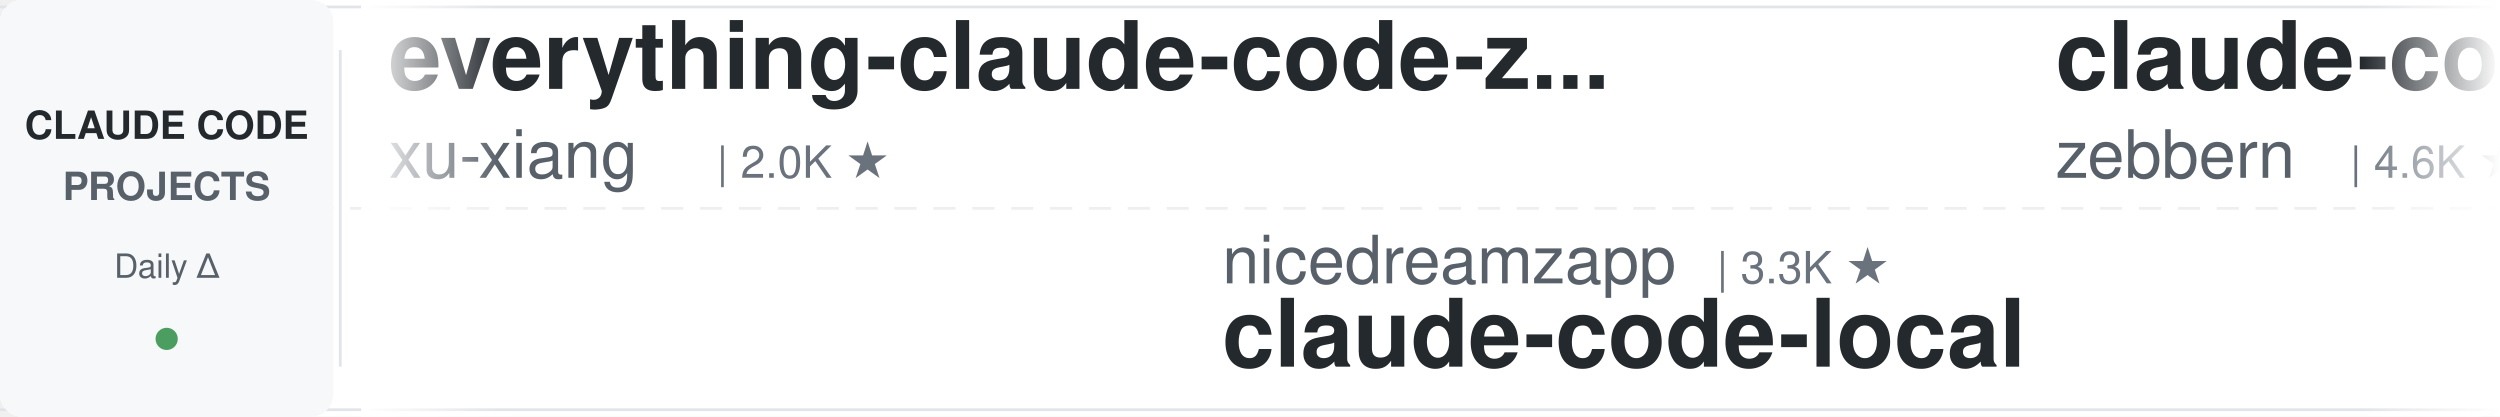
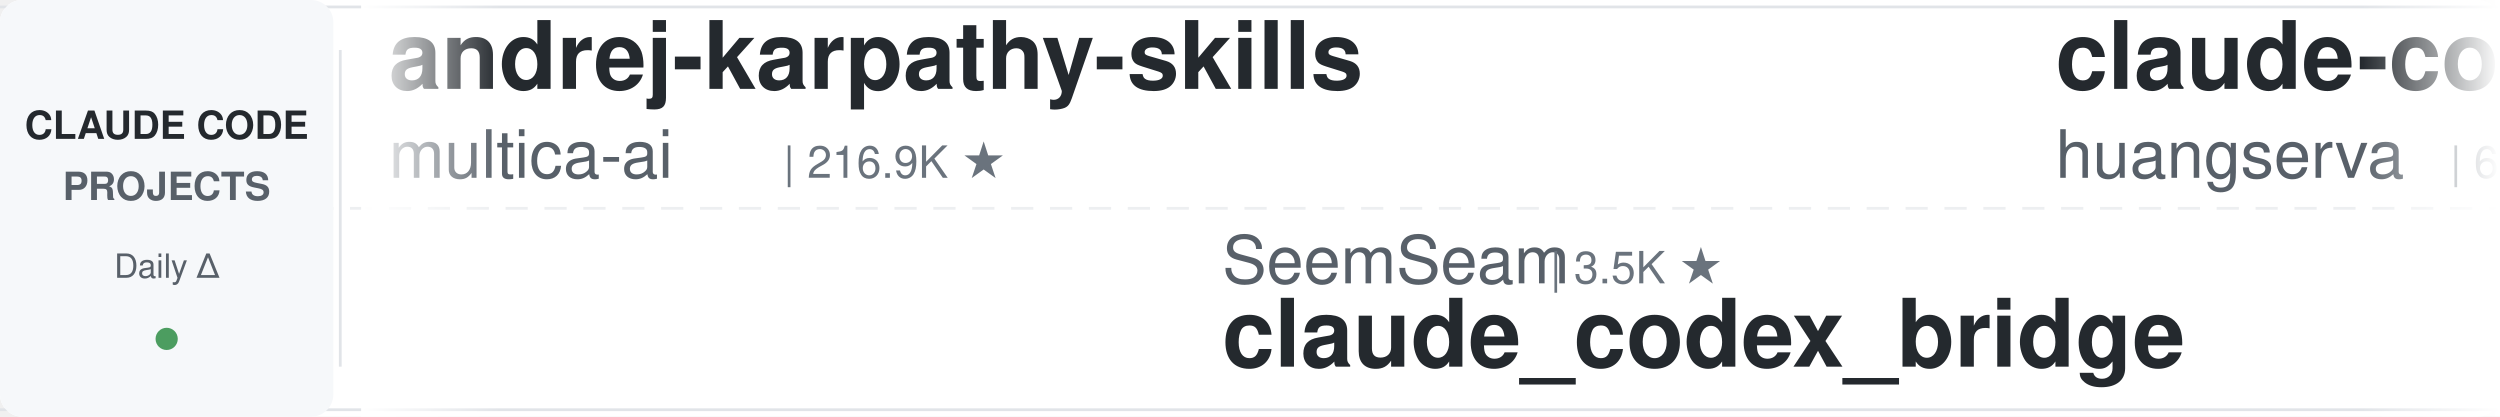
<svg xmlns="http://www.w3.org/2000/svg" width="900" height="150">
  <defs>
    <linearGradient id="leftFade" x1="0%" y1="0%" x2="100%" y2="0%">
      <stop offset="0%" style="stop-color:#ffffff;stop-opacity:1" />
      <stop offset="100%" style="stop-color:#ffffff;stop-opacity:0" />
    </linearGradient>
    <linearGradient id="rightFade" x1="0%" y1="0%" x2="100%" y2="0%">
      <stop offset="0%" style="stop-color:#ffffff;stop-opacity:0" />
      <stop offset="100%" style="stop-color:#ffffff;stop-opacity:1" />
    </linearGradient>
  </defs>
  <rect width="900" height="150" fill="#ffffff" rx="8" />
  <rect x="0" y="2" width="900" height="1" fill="#e1e4e8" />
  <rect x="0" y="147" width="900" height="1" fill="#e1e4e8" />
  <line x1="0" y1="75" x2="900" y2="75" stroke="#e1e4e8" stroke-width="1" stroke-dasharray="8 6" opacity="0.6" />
  <rect x="0" y="0" width="120" height="150" fill="#f6f8fa" rx="8" />
  <text x="60" y="50" font-family="-apple-system, BlinkMacSystemFont, 'Segoe UI', Helvetica, Arial, sans-serif" font-size="14" font-weight="600" fill="#24292e" text-anchor="middle">CLAUDE CODE</text>
  <text x="60" y="72" font-family="-apple-system, BlinkMacSystemFont, 'Segoe UI', Helvetica, Arial, sans-serif" font-size="14" font-weight="600" fill="#586069" text-anchor="middle">PROJECTS</text>
  <text x="60" y="100" font-family="-apple-system, BlinkMacSystemFont, 'Segoe UI', Helvetica, Arial, sans-serif" font-size="12" font-weight="500" fill="#586069" text-anchor="middle">Daily Δ</text>
  <circle cx="60" cy="122" r="4" fill="#22863a" opacity="0.8" />
  <rect x="122" y="18" width="1" height="114" fill="#e1e4e8" />
  <clipPath id="tickerClip">
    <rect x="130" y="0" width="770" height="150" />
  </clipPath>
  <g clip-path="url(#tickerClip)">
    <g id="tickerItems">
      <animateTransform attributeName="transform" attributeType="XML" type="translate" from="0 0" to="-3000 0" dur="54s" repeatCount="indefinite" />
      <g transform="translate(0, 0)">
-         <text x="140" y="32" font-family="-apple-system, BlinkMacSystemFont, 'Segoe UI', Helvetica, Arial, sans-serif" font-size="34" font-weight="600" fill="#24292e">everything-claude-code-z...</text>
-         <text x="140" y="64" font-family="-apple-system, BlinkMacSystemFont, 'Segoe UI', Helvetica, Arial, sans-serif" font-size="24" font-weight="400" fill="#586069">xu-xiang</text>
-         <text x="258" y="64" font-family="-apple-system, BlinkMacSystemFont, 'Segoe UI', Helvetica, Arial, sans-serif" font-size="16" font-weight="500" fill="#6a737d">| 2.0K ★</text>
+         <text x="140" y="32" font-family="-apple-system, BlinkMacSystemFont, 'Segoe UI', Helvetica, Arial, sans-serif" font-size="34" font-weight="600" fill="#24292e">andrej-karpathy-skills</text>
+         <text x="140" y="64" font-family="-apple-system, BlinkMacSystemFont, 'Segoe UI', Helvetica, Arial, sans-serif" font-size="24" font-weight="400" fill="#586069">multica-ai</text>
+         <text x="282" y="64" font-family="-apple-system, BlinkMacSystemFont, 'Segoe UI', Helvetica, Arial, sans-serif" font-size="16" font-weight="500" fill="#6a737d">| 216.9K ★</text>
      </g>
      <g transform="translate(300, 0)">
+         <text x="140" y="102" font-family="-apple-system, BlinkMacSystemFont, 'Segoe UI', Helvetica, Arial, sans-serif" font-size="24" font-weight="400" fill="#586069">SeemSeam</text>
+         <text x="258" y="102" font-family="-apple-system, BlinkMacSystemFont, 'Segoe UI', Helvetica, Arial, sans-serif" font-size="16" font-weight="500" fill="#6a737d">| 3.5K ★</text>
+         <text x="140" y="132" font-family="-apple-system, BlinkMacSystemFont, 'Segoe UI', Helvetica, Arial, sans-serif" font-size="34" font-weight="600" fill="#24292e">claude_codex_bridge</text>
+       </g>
+       <g transform="translate(600, 0)">
+         <text x="140" y="32" font-family="-apple-system, BlinkMacSystemFont, 'Segoe UI', Helvetica, Arial, sans-serif" font-size="34" font-weight="600" fill="#24292e">claude-code-cli</text>
+         <text x="140" y="64" font-family="-apple-system, BlinkMacSystemFont, 'Segoe UI', Helvetica, Arial, sans-serif" font-size="24" font-weight="400" fill="#586069">huangserva</text>
+         <text x="282" y="64" font-family="-apple-system, BlinkMacSystemFont, 'Segoe UI', Helvetica, Arial, sans-serif" font-size="16" font-weight="500" fill="#6a737d">| 630 ★</text>
+       </g>
+       <g transform="translate(900, 0)">
        <text x="140" y="102" font-family="-apple-system, BlinkMacSystemFont, 'Segoe UI', Helvetica, Arial, sans-serif" font-size="24" font-weight="400" fill="#586069">nicedreamzapp</text>
        <text x="318" y="102" font-family="-apple-system, BlinkMacSystemFont, 'Segoe UI', Helvetica, Arial, sans-serif" font-size="16" font-weight="500" fill="#6a737d">| 3.3K ★</text>
        <text x="140" y="132" font-family="-apple-system, BlinkMacSystemFont, 'Segoe UI', Helvetica, Arial, sans-serif" font-size="34" font-weight="600" fill="#24292e">claude-code-local</text>
      </g>
-       <g transform="translate(600, 0)">
-         <text x="140" y="32" font-family="-apple-system, BlinkMacSystemFont, 'Segoe UI', Helvetica, Arial, sans-serif" font-size="34" font-weight="600" fill="#24292e">claude-code-guide</text>
-         <text x="140" y="64" font-family="-apple-system, BlinkMacSystemFont, 'Segoe UI', Helvetica, Arial, sans-serif" font-size="24" font-weight="400" fill="#586069">zebbern</text>
-         <text x="246" y="64" font-family="-apple-system, BlinkMacSystemFont, 'Segoe UI', Helvetica, Arial, sans-serif" font-size="16" font-weight="500" fill="#6a737d">| 4.6K ★</text>
-       </g>
-       <g transform="translate(900, 0)">
-         <text x="140" y="102" font-family="-apple-system, BlinkMacSystemFont, 'Segoe UI', Helvetica, Arial, sans-serif" font-size="24" font-weight="400" fill="#586069">anthropics</text>
-         <text x="282" y="102" font-family="-apple-system, BlinkMacSystemFont, 'Segoe UI', Helvetica, Arial, sans-serif" font-size="16" font-weight="500" fill="#6a737d">| 179.7K ★</text>
-         <text x="140" y="132" font-family="-apple-system, BlinkMacSystemFont, 'Segoe UI', Helvetica, Arial, sans-serif" font-size="34" font-weight="600" fill="#24292e">skills</text>
-       </g>
      <g transform="translate(1200, 0)">
-         <text x="140" y="32" font-family="-apple-system, BlinkMacSystemFont, 'Segoe UI', Helvetica, Arial, sans-serif" font-size="34" font-weight="600" fill="#24292e">claude-code-my-workflow</text>
-         <text x="140" y="64" font-family="-apple-system, BlinkMacSystemFont, 'Segoe UI', Helvetica, Arial, sans-serif" font-size="24" font-weight="400" fill="#586069">pedrohcgs</text>
-         <text x="270" y="64" font-family="-apple-system, BlinkMacSystemFont, 'Segoe UI', Helvetica, Arial, sans-serif" font-size="16" font-weight="500" fill="#6a737d">| 1.6K ★</text>
+         <text x="140" y="32" font-family="-apple-system, BlinkMacSystemFont, 'Segoe UI', Helvetica, Arial, sans-serif" font-size="34" font-weight="600" fill="#24292e">claude-code-tudou</text>
+         <text x="140" y="64" font-family="-apple-system, BlinkMacSystemFont, 'Segoe UI', Helvetica, Arial, sans-serif" font-size="24" font-weight="400" fill="#586069">AICoderTudou</text>
+         <text x="306" y="64" font-family="-apple-system, BlinkMacSystemFont, 'Segoe UI', Helvetica, Arial, sans-serif" font-size="16" font-weight="500" fill="#6a737d">| 493 ★</text>
      </g>
      <g transform="translate(1500, 0)">
-         <text x="140" y="102" font-family="-apple-system, BlinkMacSystemFont, 'Segoe UI', Helvetica, Arial, sans-serif" font-size="24" font-weight="400" fill="#586069">WorldFlowAI</text>
-         <text x="294" y="102" font-family="-apple-system, BlinkMacSystemFont, 'Segoe UI', Helvetica, Arial, sans-serif" font-size="16" font-weight="500" fill="#6a737d">| 4.0K ★</text>
-         <text x="140" y="132" font-family="-apple-system, BlinkMacSystemFont, 'Segoe UI', Helvetica, Arial, sans-serif" font-size="34" font-weight="600" fill="#24292e">everything-claude-code</text>
+         <text x="140" y="102" font-family="-apple-system, BlinkMacSystemFont, 'Segoe UI', Helvetica, Arial, sans-serif" font-size="24" font-weight="400" fill="#586069">Windy3f3f3f3f</text>
+         <text x="318" y="102" font-family="-apple-system, BlinkMacSystemFont, 'Segoe UI', Helvetica, Arial, sans-serif" font-size="16" font-weight="500" fill="#6a737d">| 2.7K ★</text>
+         <text x="140" y="132" font-family="-apple-system, BlinkMacSystemFont, 'Segoe UI', Helvetica, Arial, sans-serif" font-size="34" font-weight="600" fill="#24292e">claude-code-from-scratch</text>
      </g>
      <g transform="translate(1800, 0)">
-         <text x="140" y="32" font-family="-apple-system, BlinkMacSystemFont, 'Segoe UI', Helvetica, Arial, sans-serif" font-size="34" font-weight="600" fill="#24292e">claude-code-source-build</text>
-         <text x="140" y="64" font-family="-apple-system, BlinkMacSystemFont, 'Segoe UI', Helvetica, Arial, sans-serif" font-size="24" font-weight="400" fill="#586069">andrew-kramer-inno</text>
-         <text x="378" y="64" font-family="-apple-system, BlinkMacSystemFont, 'Segoe UI', Helvetica, Arial, sans-serif" font-size="16" font-weight="500" fill="#6a737d">| 594 ★</text>
+         <text x="140" y="32" font-family="-apple-system, BlinkMacSystemFont, 'Segoe UI', Helvetica, Arial, sans-serif" font-size="34" font-weight="600" fill="#24292e">claude-code-spec-workflo...</text>
+         <text x="140" y="64" font-family="-apple-system, BlinkMacSystemFont, 'Segoe UI', Helvetica, Arial, sans-serif" font-size="24" font-weight="400" fill="#586069">Pimzino</text>
+         <text x="246" y="64" font-family="-apple-system, BlinkMacSystemFont, 'Segoe UI', Helvetica, Arial, sans-serif" font-size="16" font-weight="500" fill="#6a737d">| 3.9K ★</text>
      </g>
      <g transform="translate(2100, 0)">
-         <text x="140" y="102" font-family="-apple-system, BlinkMacSystemFont, 'Segoe UI', Helvetica, Arial, sans-serif" font-size="24" font-weight="400" fill="#586069">overwirehq</text>
-         <text x="282" y="102" font-family="-apple-system, BlinkMacSystemFont, 'Segoe UI', Helvetica, Arial, sans-serif" font-size="16" font-weight="500" fill="#6a737d">| 2.8K ★</text>
-         <text x="140" y="132" font-family="-apple-system, BlinkMacSystemFont, 'Segoe UI', Helvetica, Arial, sans-serif" font-size="34" font-weight="600" fill="#24292e">claude-code-telegram</text>
+         <text x="140" y="102" font-family="-apple-system, BlinkMacSystemFont, 'Segoe UI', Helvetica, Arial, sans-serif" font-size="24" font-weight="400" fill="#586069">Chachamaru127</text>
+         <text x="318" y="102" font-family="-apple-system, BlinkMacSystemFont, 'Segoe UI', Helvetica, Arial, sans-serif" font-size="16" font-weight="500" fill="#6a737d">| 3.1K ★</text>
+         <text x="140" y="132" font-family="-apple-system, BlinkMacSystemFont, 'Segoe UI', Helvetica, Arial, sans-serif" font-size="34" font-weight="600" fill="#24292e">claude-code-harness</text>
      </g>
      <g transform="translate(2400, 0)">
-         <text x="140" y="32" font-family="-apple-system, BlinkMacSystemFont, 'Segoe UI', Helvetica, Arial, sans-serif" font-size="34" font-weight="600" fill="#24292e">claude-code-source</text>
-         <text x="140" y="64" font-family="-apple-system, BlinkMacSystemFont, 'Segoe UI', Helvetica, Arial, sans-serif" font-size="24" font-weight="400" fill="#586069">JrCx7scC</text>
-         <text x="258" y="64" font-family="-apple-system, BlinkMacSystemFont, 'Segoe UI', Helvetica, Arial, sans-serif" font-size="16" font-weight="500" fill="#6a737d">| 376 ★</text>
+         <text x="140" y="32" font-family="-apple-system, BlinkMacSystemFont, 'Segoe UI', Helvetica, Arial, sans-serif" font-size="34" font-weight="600" fill="#24292e">claude-code-hub</text>
+         <text x="140" y="64" font-family="-apple-system, BlinkMacSystemFont, 'Segoe UI', Helvetica, Arial, sans-serif" font-size="24" font-weight="400" fill="#586069">ding113</text>
+         <text x="246" y="64" font-family="-apple-system, BlinkMacSystemFont, 'Segoe UI', Helvetica, Arial, sans-serif" font-size="16" font-weight="500" fill="#6a737d">| 3.4K ★</text>
      </g>
      <g transform="translate(2700, 0)">
-         <text x="140" y="102" font-family="-apple-system, BlinkMacSystemFont, 'Segoe UI', Helvetica, Arial, sans-serif" font-size="24" font-weight="400" fill="#586069">AprilNEA</text>
-         <text x="258" y="102" font-family="-apple-system, BlinkMacSystemFont, 'Segoe UI', Helvetica, Arial, sans-serif" font-size="16" font-weight="500" fill="#6a737d">| 393 ★</text>
-         <text x="140" y="132" font-family="-apple-system, BlinkMacSystemFont, 'Segoe UI', Helvetica, Arial, sans-serif" font-size="34" font-weight="600" fill="#24292e">claude-code-source</text>
+         <text x="140" y="102" font-family="-apple-system, BlinkMacSystemFont, 'Segoe UI', Helvetica, Arial, sans-serif" font-size="24" font-weight="400" fill="#586069">ccplugins</text>
+         <text x="270" y="102" font-family="-apple-system, BlinkMacSystemFont, 'Segoe UI', Helvetica, Arial, sans-serif" font-size="16" font-weight="500" fill="#6a737d">| 966 ★</text>
+         <text x="140" y="132" font-family="-apple-system, BlinkMacSystemFont, 'Segoe UI', Helvetica, Arial, sans-serif" font-size="34" font-weight="600" fill="#24292e">awesome-claude-code-plug...</text>
      </g>
      <g transform="translate(3000, 0)">
-         <text x="140" y="32" font-family="-apple-system, BlinkMacSystemFont, 'Segoe UI', Helvetica, Arial, sans-serif" font-size="34" font-weight="600" fill="#24292e">everything-claude-code-z...</text>
-         <text x="140" y="64" font-family="-apple-system, BlinkMacSystemFont, 'Segoe UI', Helvetica, Arial, sans-serif" font-size="24" font-weight="400" fill="#586069">xu-xiang</text>
-         <text x="258" y="64" font-family="-apple-system, BlinkMacSystemFont, 'Segoe UI', Helvetica, Arial, sans-serif" font-size="16" font-weight="500" fill="#6a737d">| 2.0K ★</text>
+         <text x="140" y="32" font-family="-apple-system, BlinkMacSystemFont, 'Segoe UI', Helvetica, Arial, sans-serif" font-size="34" font-weight="600" fill="#24292e">andrej-karpathy-skills</text>
+         <text x="140" y="64" font-family="-apple-system, BlinkMacSystemFont, 'Segoe UI', Helvetica, Arial, sans-serif" font-size="24" font-weight="400" fill="#586069">multica-ai</text>
+         <text x="282" y="64" font-family="-apple-system, BlinkMacSystemFont, 'Segoe UI', Helvetica, Arial, sans-serif" font-size="16" font-weight="500" fill="#6a737d">| 216.9K ★</text>
      </g>
      <g transform="translate(3300, 0)">
+         <text x="140" y="102" font-family="-apple-system, BlinkMacSystemFont, 'Segoe UI', Helvetica, Arial, sans-serif" font-size="24" font-weight="400" fill="#586069">SeemSeam</text>
+         <text x="258" y="102" font-family="-apple-system, BlinkMacSystemFont, 'Segoe UI', Helvetica, Arial, sans-serif" font-size="16" font-weight="500" fill="#6a737d">| 3.5K ★</text>
+         <text x="140" y="132" font-family="-apple-system, BlinkMacSystemFont, 'Segoe UI', Helvetica, Arial, sans-serif" font-size="34" font-weight="600" fill="#24292e">claude_codex_bridge</text>
+       </g>
+       <g transform="translate(3600, 0)">
+         <text x="140" y="32" font-family="-apple-system, BlinkMacSystemFont, 'Segoe UI', Helvetica, Arial, sans-serif" font-size="34" font-weight="600" fill="#24292e">claude-code-cli</text>
+         <text x="140" y="64" font-family="-apple-system, BlinkMacSystemFont, 'Segoe UI', Helvetica, Arial, sans-serif" font-size="24" font-weight="400" fill="#586069">huangserva</text>
+         <text x="282" y="64" font-family="-apple-system, BlinkMacSystemFont, 'Segoe UI', Helvetica, Arial, sans-serif" font-size="16" font-weight="500" fill="#6a737d">| 630 ★</text>
+       </g>
+       <g transform="translate(3900, 0)">
        <text x="140" y="102" font-family="-apple-system, BlinkMacSystemFont, 'Segoe UI', Helvetica, Arial, sans-serif" font-size="24" font-weight="400" fill="#586069">nicedreamzapp</text>
        <text x="318" y="102" font-family="-apple-system, BlinkMacSystemFont, 'Segoe UI', Helvetica, Arial, sans-serif" font-size="16" font-weight="500" fill="#6a737d">| 3.3K ★</text>
        <text x="140" y="132" font-family="-apple-system, BlinkMacSystemFont, 'Segoe UI', Helvetica, Arial, sans-serif" font-size="34" font-weight="600" fill="#24292e">claude-code-local</text>
-       </g>
-       <g transform="translate(3600, 0)">
-         <text x="140" y="32" font-family="-apple-system, BlinkMacSystemFont, 'Segoe UI', Helvetica, Arial, sans-serif" font-size="34" font-weight="600" fill="#24292e">claude-code-guide</text>
-         <text x="140" y="64" font-family="-apple-system, BlinkMacSystemFont, 'Segoe UI', Helvetica, Arial, sans-serif" font-size="24" font-weight="400" fill="#586069">zebbern</text>
-         <text x="246" y="64" font-family="-apple-system, BlinkMacSystemFont, 'Segoe UI', Helvetica, Arial, sans-serif" font-size="16" font-weight="500" fill="#6a737d">| 4.6K ★</text>
-       </g>
-       <g transform="translate(3900, 0)">
-         <text x="140" y="102" font-family="-apple-system, BlinkMacSystemFont, 'Segoe UI', Helvetica, Arial, sans-serif" font-size="24" font-weight="400" fill="#586069">anthropics</text>
-         <text x="282" y="102" font-family="-apple-system, BlinkMacSystemFont, 'Segoe UI', Helvetica, Arial, sans-serif" font-size="16" font-weight="500" fill="#6a737d">| 179.7K ★</text>
-         <text x="140" y="132" font-family="-apple-system, BlinkMacSystemFont, 'Segoe UI', Helvetica, Arial, sans-serif" font-size="34" font-weight="600" fill="#24292e">skills</text>
      </g>
    </g>
  </g>
  <rect x="130" y="0" width="50" height="150" fill="url(#leftFade)" />
  <rect x="850" y="0" width="50" height="150" fill="url(#rightFade)" />
</svg>
